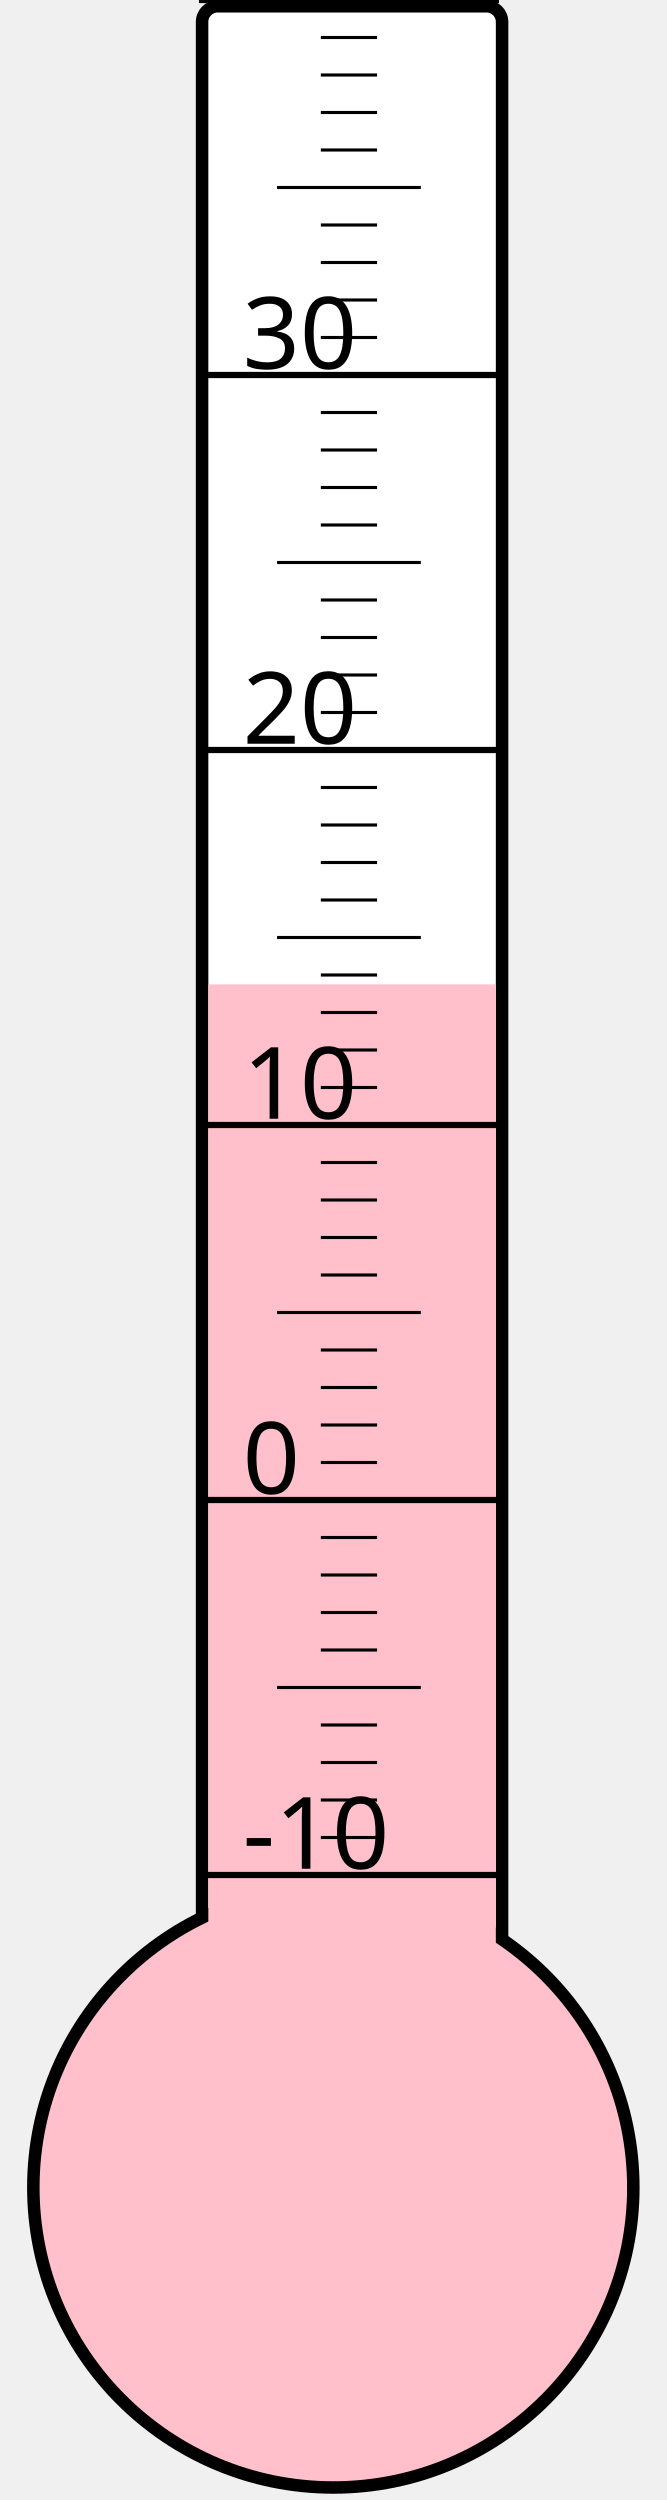
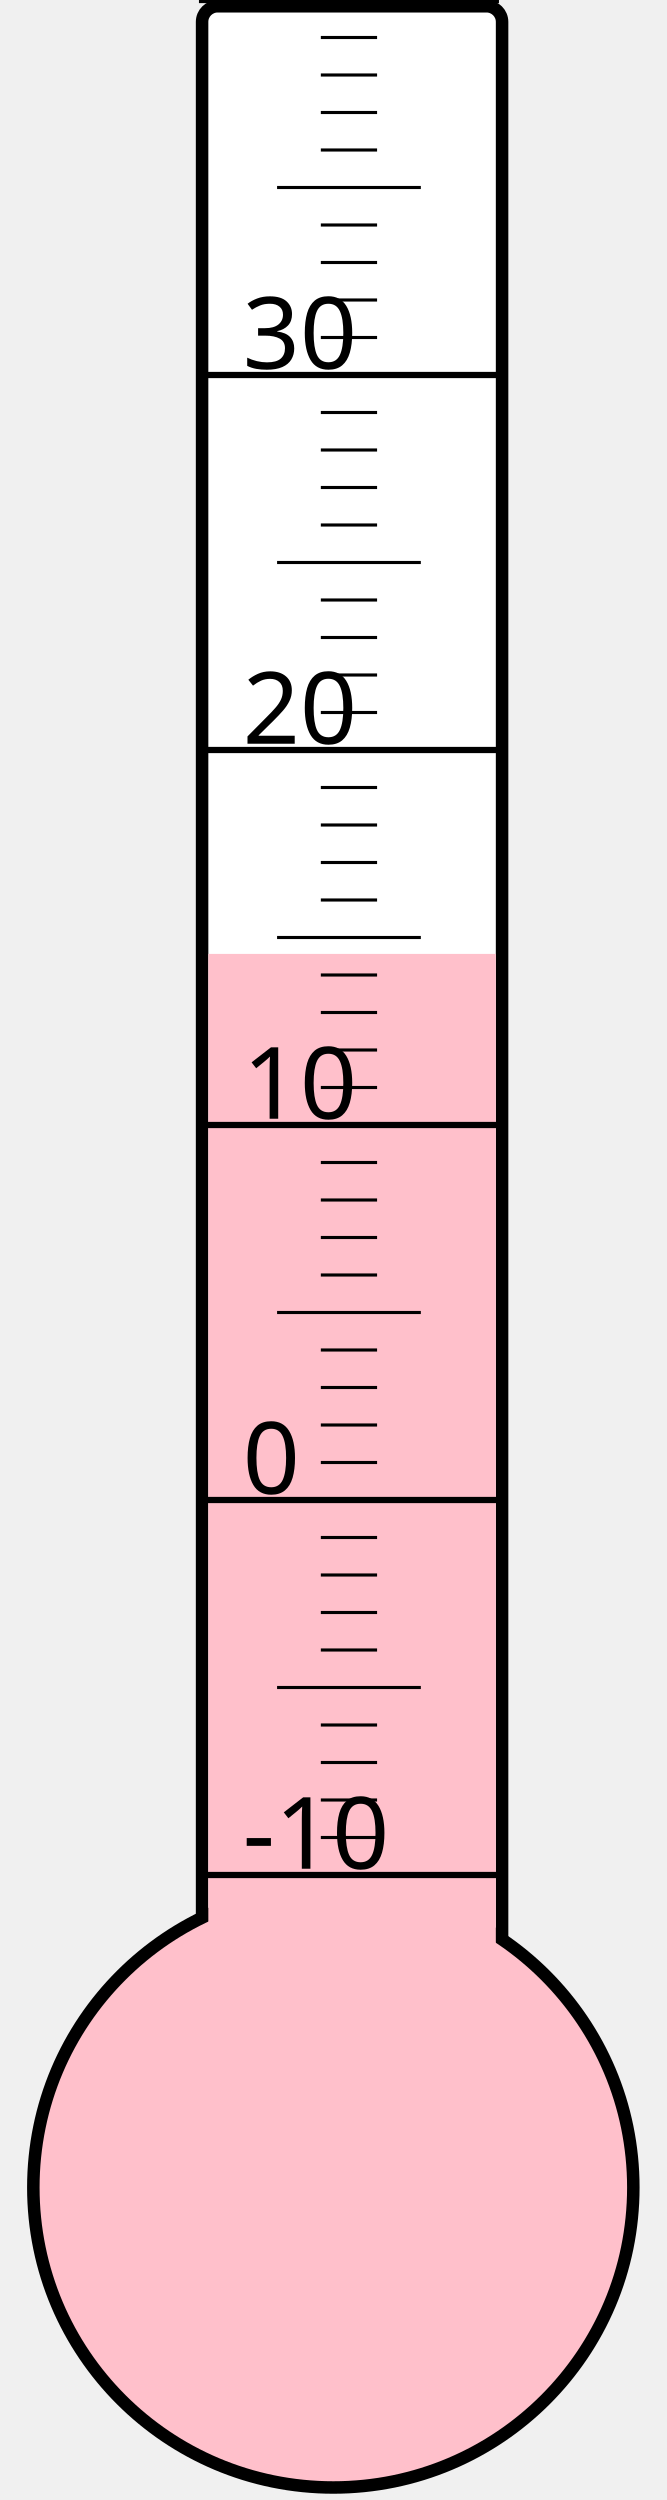
<svg xmlns="http://www.w3.org/2000/svg" width="40px" height="150px" viewBox="0 0 200 800">
  <rect width="200" height="800" x="0" y="0" style="fill: #ffffeb; fill-opacity: 0;" />
  <rect width="96" height="680" x="58" y="2" rx="5" ry="5" style="fill: white; fill-opacity: 1; stroke: black; stroke-width: 4;" />
  <circle cx="100" cy="700" r="96" style="fill: pink; stroke: black; stroke-width: 4;" />
-   <rect width="92" height="385.0" x="60" y="315.0" style="fill: pink; fill-opacity: 1; stroke-width: 0;" />
+   <rect width="92" height="394.75" x="60" y="305.25" style="fill: pink; fill-opacity: 1; stroke-width: 0;" />
  <text x="71" y="598" style="font-family: sans-serif; font-size: 24pt;">-10</text>
  <text x="71" y="478" style="font-family: sans-serif; font-size: 24pt;">0</text>
  <text x="71" y="358" style="font-family: sans-serif; font-size: 24pt;">10</text>
  <text x="71" y="238" style="font-family: sans-serif; font-size: 24pt;">20</text>
  <text x="71" y="118" style="font-family: sans-serif; font-size: 24pt;">30</text>
  <g style="stroke: black;">
    <line x1="57" y1="600" x2="153" y2="600" style="stroke-width: 2;" />
    <line x1="96" y1="588" x2="114" y2="588" style="stroke-width: 1;" />
    <line x1="96" y1="576" x2="114" y2="576" style="stroke-width: 1;" />
    <line x1="96" y1="564" x2="114" y2="564" style="stroke-width: 1;" />
    <line x1="96" y1="552" x2="114" y2="552" style="stroke-width: 1;" />
    <line x1="82" y1="540" x2="128" y2="540" style="stroke-width: 1;" />
    <line x1="96" y1="528" x2="114" y2="528" style="stroke-width: 1;" />
    <line x1="96" y1="516" x2="114" y2="516" style="stroke-width: 1;" />
    <line x1="96" y1="504" x2="114" y2="504" style="stroke-width: 1;" />
    <line x1="96" y1="492" x2="114" y2="492" style="stroke-width: 1;" />
    <line x1="57" y1="480" x2="153" y2="480" style="stroke-width: 2;" />
    <line x1="96" y1="468" x2="114" y2="468" style="stroke-width: 1;" />
    <line x1="96" y1="456" x2="114" y2="456" style="stroke-width: 1;" />
    <line x1="96" y1="444" x2="114" y2="444" style="stroke-width: 1;" />
    <line x1="96" y1="432" x2="114" y2="432" style="stroke-width: 1;" />
    <line x1="82" y1="420" x2="128" y2="420" style="stroke-width: 1;" />
    <line x1="96" y1="408" x2="114" y2="408" style="stroke-width: 1;" />
    <line x1="96" y1="396" x2="114" y2="396" style="stroke-width: 1;" />
    <line x1="96" y1="384" x2="114" y2="384" style="stroke-width: 1;" />
    <line x1="96" y1="372" x2="114" y2="372" style="stroke-width: 1;" />
    <line x1="57" y1="360" x2="153" y2="360" style="stroke-width: 2;" />
    <line x1="96" y1="348" x2="114" y2="348" style="stroke-width: 1;" />
    <line x1="96" y1="336" x2="114" y2="336" style="stroke-width: 1;" />
    <line x1="96" y1="324" x2="114" y2="324" style="stroke-width: 1;" />
    <line x1="96" y1="312" x2="114" y2="312" style="stroke-width: 1;" />
    <line x1="82" y1="300" x2="128" y2="300" style="stroke-width: 1;" />
    <line x1="96" y1="288" x2="114" y2="288" style="stroke-width: 1;" />
    <line x1="96" y1="276" x2="114" y2="276" style="stroke-width: 1;" />
    <line x1="96" y1="264" x2="114" y2="264" style="stroke-width: 1;" />
    <line x1="96" y1="252" x2="114" y2="252" style="stroke-width: 1;" />
    <line x1="57" y1="240" x2="153" y2="240" style="stroke-width: 2;" />
    <line x1="96" y1="228" x2="114" y2="228" style="stroke-width: 1;" />
    <line x1="96" y1="216" x2="114" y2="216" style="stroke-width: 1;" />
    <line x1="96" y1="204" x2="114" y2="204" style="stroke-width: 1;" />
    <line x1="96" y1="192" x2="114" y2="192" style="stroke-width: 1;" />
    <line x1="82" y1="180" x2="128" y2="180" style="stroke-width: 1;" />
    <line x1="96" y1="168" x2="114" y2="168" style="stroke-width: 1;" />
    <line x1="96" y1="156" x2="114" y2="156" style="stroke-width: 1;" />
    <line x1="96" y1="144" x2="114" y2="144" style="stroke-width: 1;" />
    <line x1="96" y1="132" x2="114" y2="132" style="stroke-width: 1;" />
    <line x1="57" y1="120" x2="153" y2="120" style="stroke-width: 2;" />
    <line x1="96" y1="108" x2="114" y2="108" style="stroke-width: 1;" />
    <line x1="96" y1="96" x2="114" y2="96" style="stroke-width: 1;" />
    <line x1="96" y1="84" x2="114" y2="84" style="stroke-width: 1;" />
    <line x1="96" y1="72" x2="114" y2="72" style="stroke-width: 1;" />
    <line x1="82" y1="60" x2="128" y2="60" style="stroke-width: 1;" />
    <line x1="96" y1="48" x2="114" y2="48" style="stroke-width: 1;" />
    <line x1="96" y1="36" x2="114" y2="36" style="stroke-width: 1;" />
    <line x1="96" y1="24" x2="114" y2="24" style="stroke-width: 1;" />
    <line x1="96" y1="12" x2="114" y2="12" style="stroke-width: 1;" />
    <line x1="57" y1="0" x2="153" y2="0" style="stroke-width: 2;" />
  </g>
</svg>
